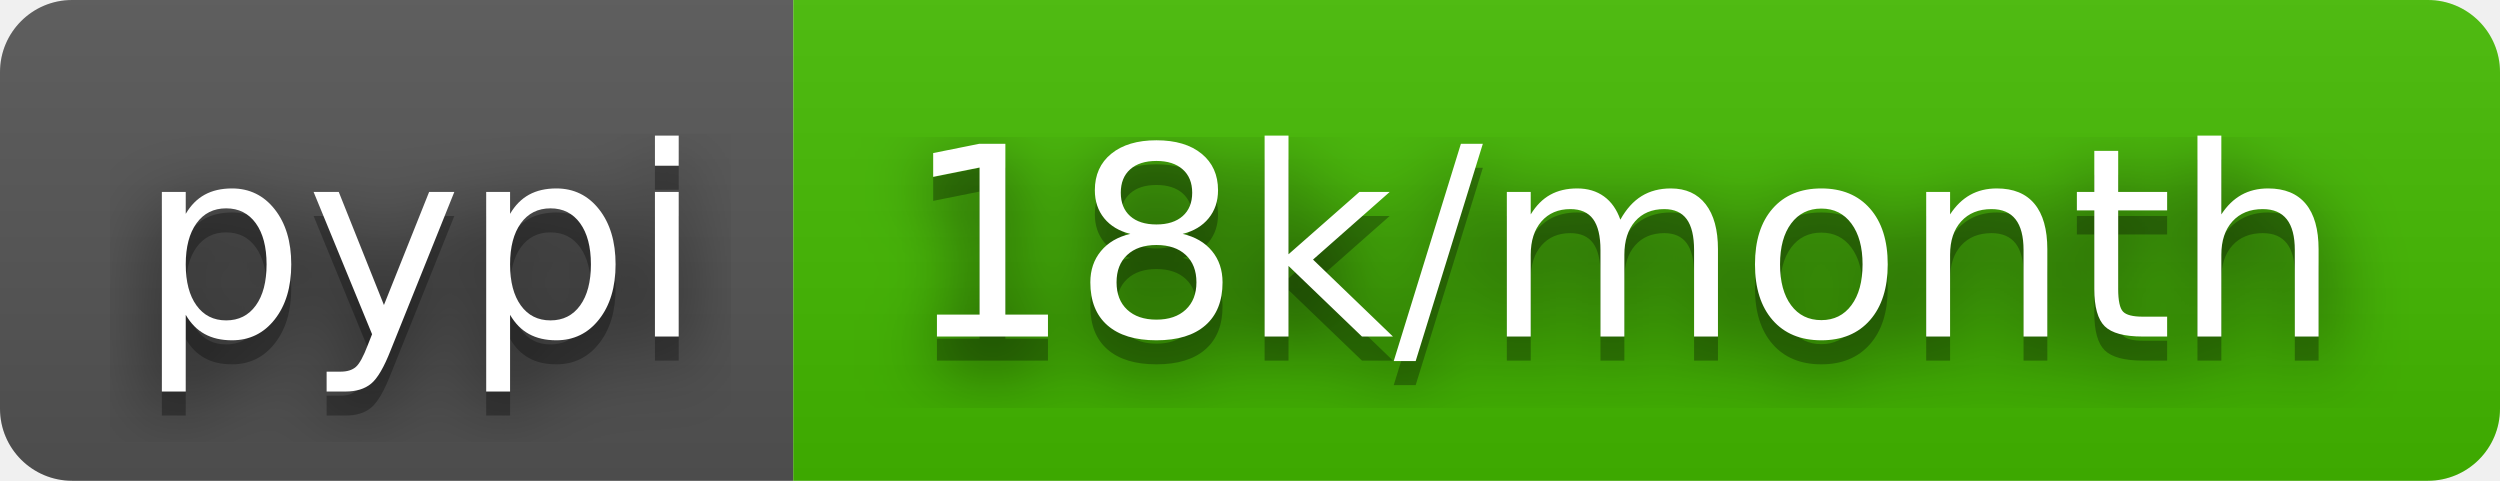
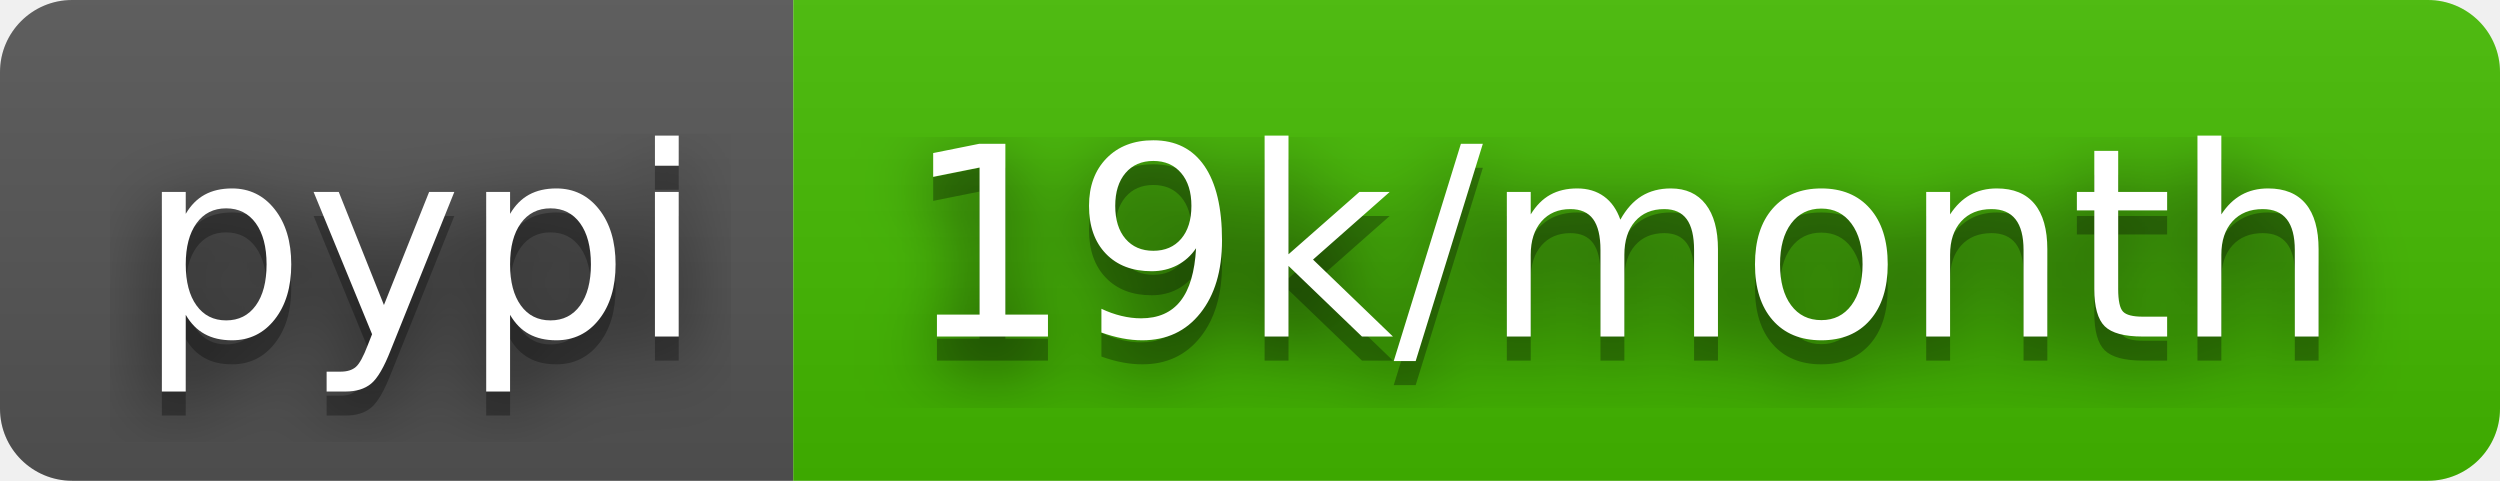
- <svg xmlns="http://www.w3.org/2000/svg" width="104" height="20" role="img" aria-label="pypi: 18k/month">
+ <svg xmlns="http://www.w3.org/2000/svg" width="104" height="20" role="img" aria-label="pypi: 19k/month">
  <filter id="blur">
    <feGaussianBlur stdDeviation="16" />
  </filter>
  <linearGradient id="s" x2="0" y2="100%">
    <stop offset="0" stop-color="#bbb" stop-opacity=".1" />
    <stop offset="1" stop-opacity=".1" />
  </linearGradient>
  <clipPath id="r">
    <rect width="104" height="20" rx="3" />
  </clipPath>
  <g clip-path="url(#r)">
    <rect width="33" height="20" fill="#555" />
    <rect x="33" width="71" height="20" fill="#4b0" />
    <rect width="104" height="20" fill="url(#s)" />
  </g>
  <g fill="#fff" text-anchor="middle" font-family="Verdana,Geneva,DejaVu Sans,sans-serif" text-rendering="geometricPrecision" font-size="110">
    <g transform="scale(.1)">
      <g aria-hidden="true" fill="#010101">
        <text x="175" y="150" fill-opacity=".8" filter="url(#blur)" textLength="230">pypi</text>
        <text x="175" y="150" fill-opacity=".3" textLength="230">pypi</text>
      </g>
      <text x="175" y="140" textLength="230">pypi</text>
    </g>
    <g transform="scale(.1)">
      <g aria-hidden="true" fill="#010101">
-         <text x="675" y="150" fill-opacity=".8" filter="url(#blur)" textLength="610">18k/month</text>
-         <text x="675" y="150" fill-opacity=".3" textLength="610">18k/month</text>
+         <text x="675" y="150" fill-opacity=".8" filter="url(#blur)" textLength="610">19k/month</text>
+         <text x="675" y="150" fill-opacity=".3" textLength="610">19k/month</text>
      </g>
-       <text x="675" y="140" textLength="610">18k/month</text>
+       <text x="675" y="140" textLength="610">19k/month</text>
    </g>
  </g>
</svg>
